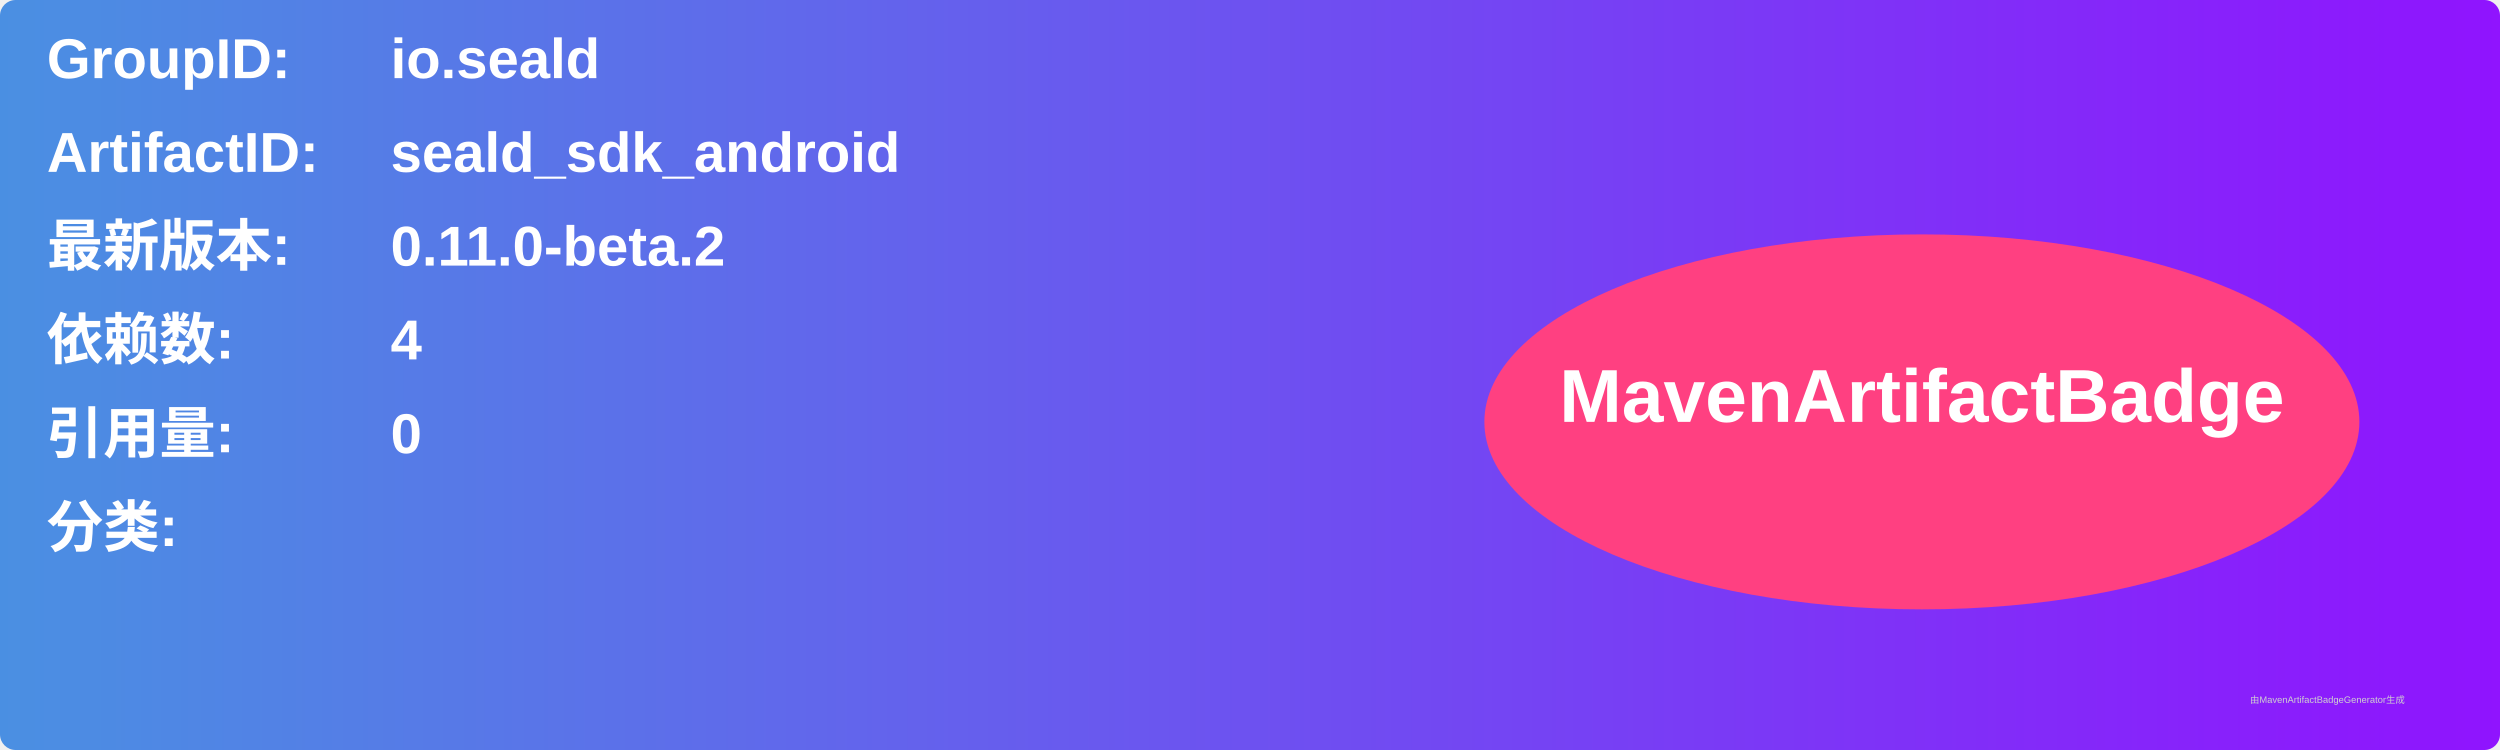
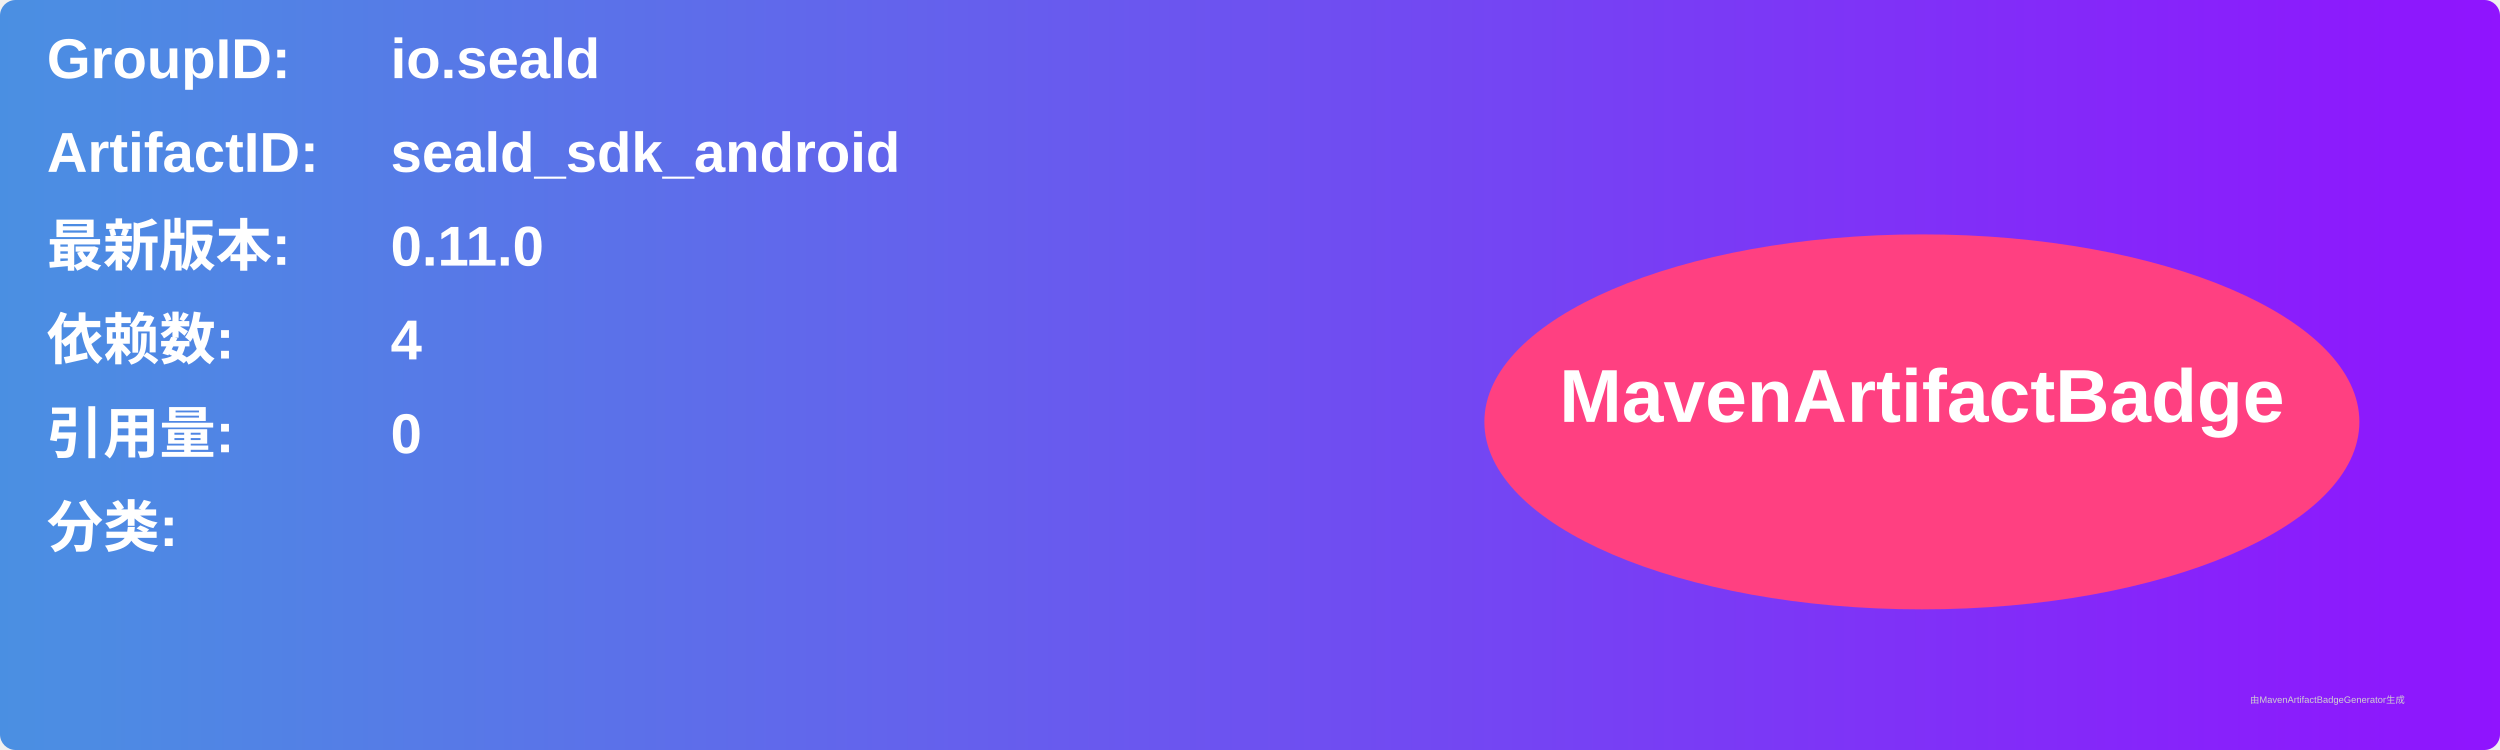
<svg xmlns="http://www.w3.org/2000/svg" width="800" height="240" viewBox="0 0 800 240">
  <linearGradient id="grad" x1="0%" y1="0%" x2="100%" y2="0%">
    <stop offset="0%" stop-color="#4a90e2" />
    <stop offset="100%" stop-color="#9013fe" />
  </linearGradient>
  <rect width="100%" height="100%" rx="5" ry="5" fill="url(#grad)" />
  <g transform="translate(15, 15)">
    <text x="0" y="10" font-family="Arial" font-size="18" fill="white" font-weight="bold" width="260">GroupID:</text>
    <text x="110" y="10" font-family="Arial" font-size="18" fill="white" font-weight="bold" width="460">io.seald</text>
    <text x="0" y="40" font-family="Arial" font-size="18" fill="white" font-weight="bold" width="260">ArtifactID:</text>
    <text x="110" y="40" font-family="Arial" font-size="18" fill="white" font-weight="bold" width="460">seald_sdk_android</text>
    <text x="0" y="70" font-family="Arial" font-size="18" fill="white" font-weight="bold">最新版本:</text>
    <text x="110" y="70" font-family="Arial" font-size="18" fill="white" font-weight="bold">
-       <tspan font-weight="bold">0.11.0-beta.2</tspan>
+       <tspan font-weight="bold">0.11.0</tspan>
    </text>
    <text x="0" y="100" font-family="Arial" font-size="18" fill="white" font-weight="bold">依赖数: </text>
    <text x="110" y="100" font-family="Arial" font-size="18" fill="white">
      <tspan font-weight="bold">4</tspan>
    </text>
    <text x="0" y="130" font-family="Arial" font-size="18" fill="white" font-weight="bold">引用量: </text>
    <text x="110" y="130" font-family="Arial" font-size="18" fill="white">
      <tspan font-weight="bold">0</tspan>
    </text>
    <text x="0" y="160" font-family="Arial" font-size="18" fill="white" font-weight="bold">分类:</text>
    <text x="10" y="190" font-family="Arial" font-size="10" fill="white">
      <tspan font-weight="bold" />
    </text>
    <ellipse cx="600" cy="120" rx="140" ry="60" fill="#ff4081" />
    <text x="600" y="120" text-anchor="middle" font-family="Arial" font-size="24" fill="white" font-weight="bold">MavenArtifactBadge</text>
  </g>
  <text x="720" y="225" font-family="Arial" font-size="3" fill="#d0d0d0">由MavenArtifactBadgeGenerator生成</text>
</svg>
